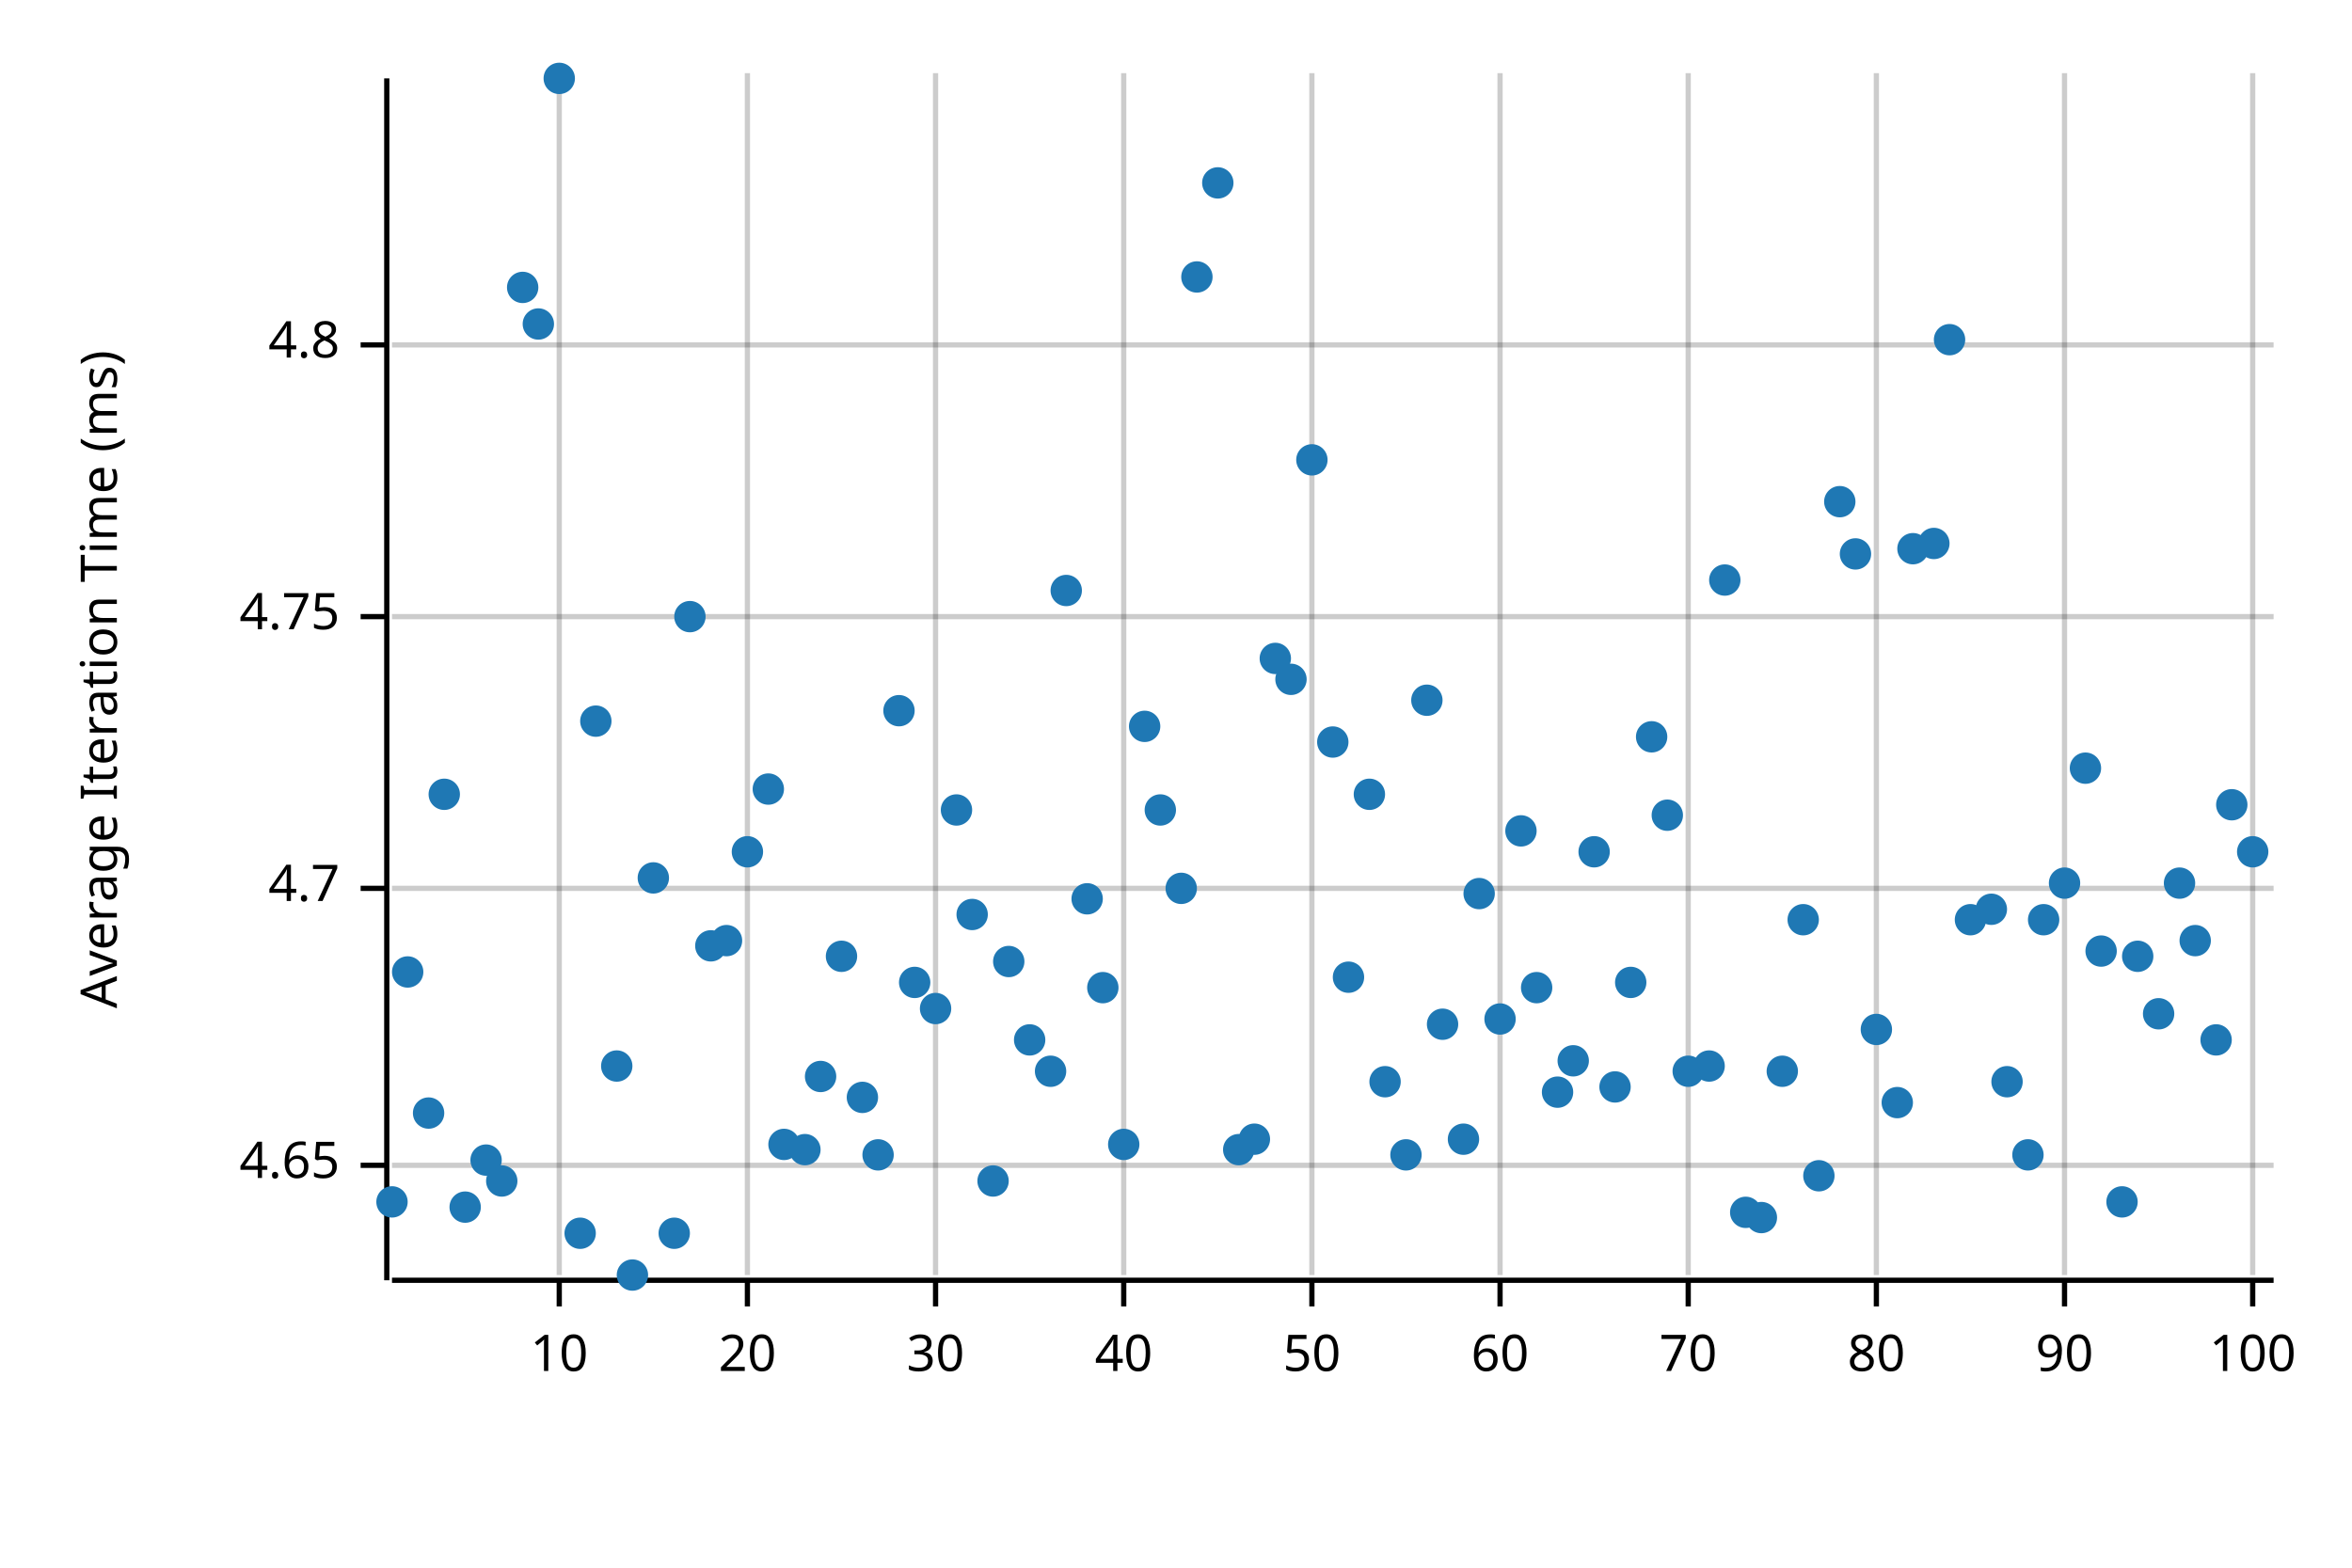
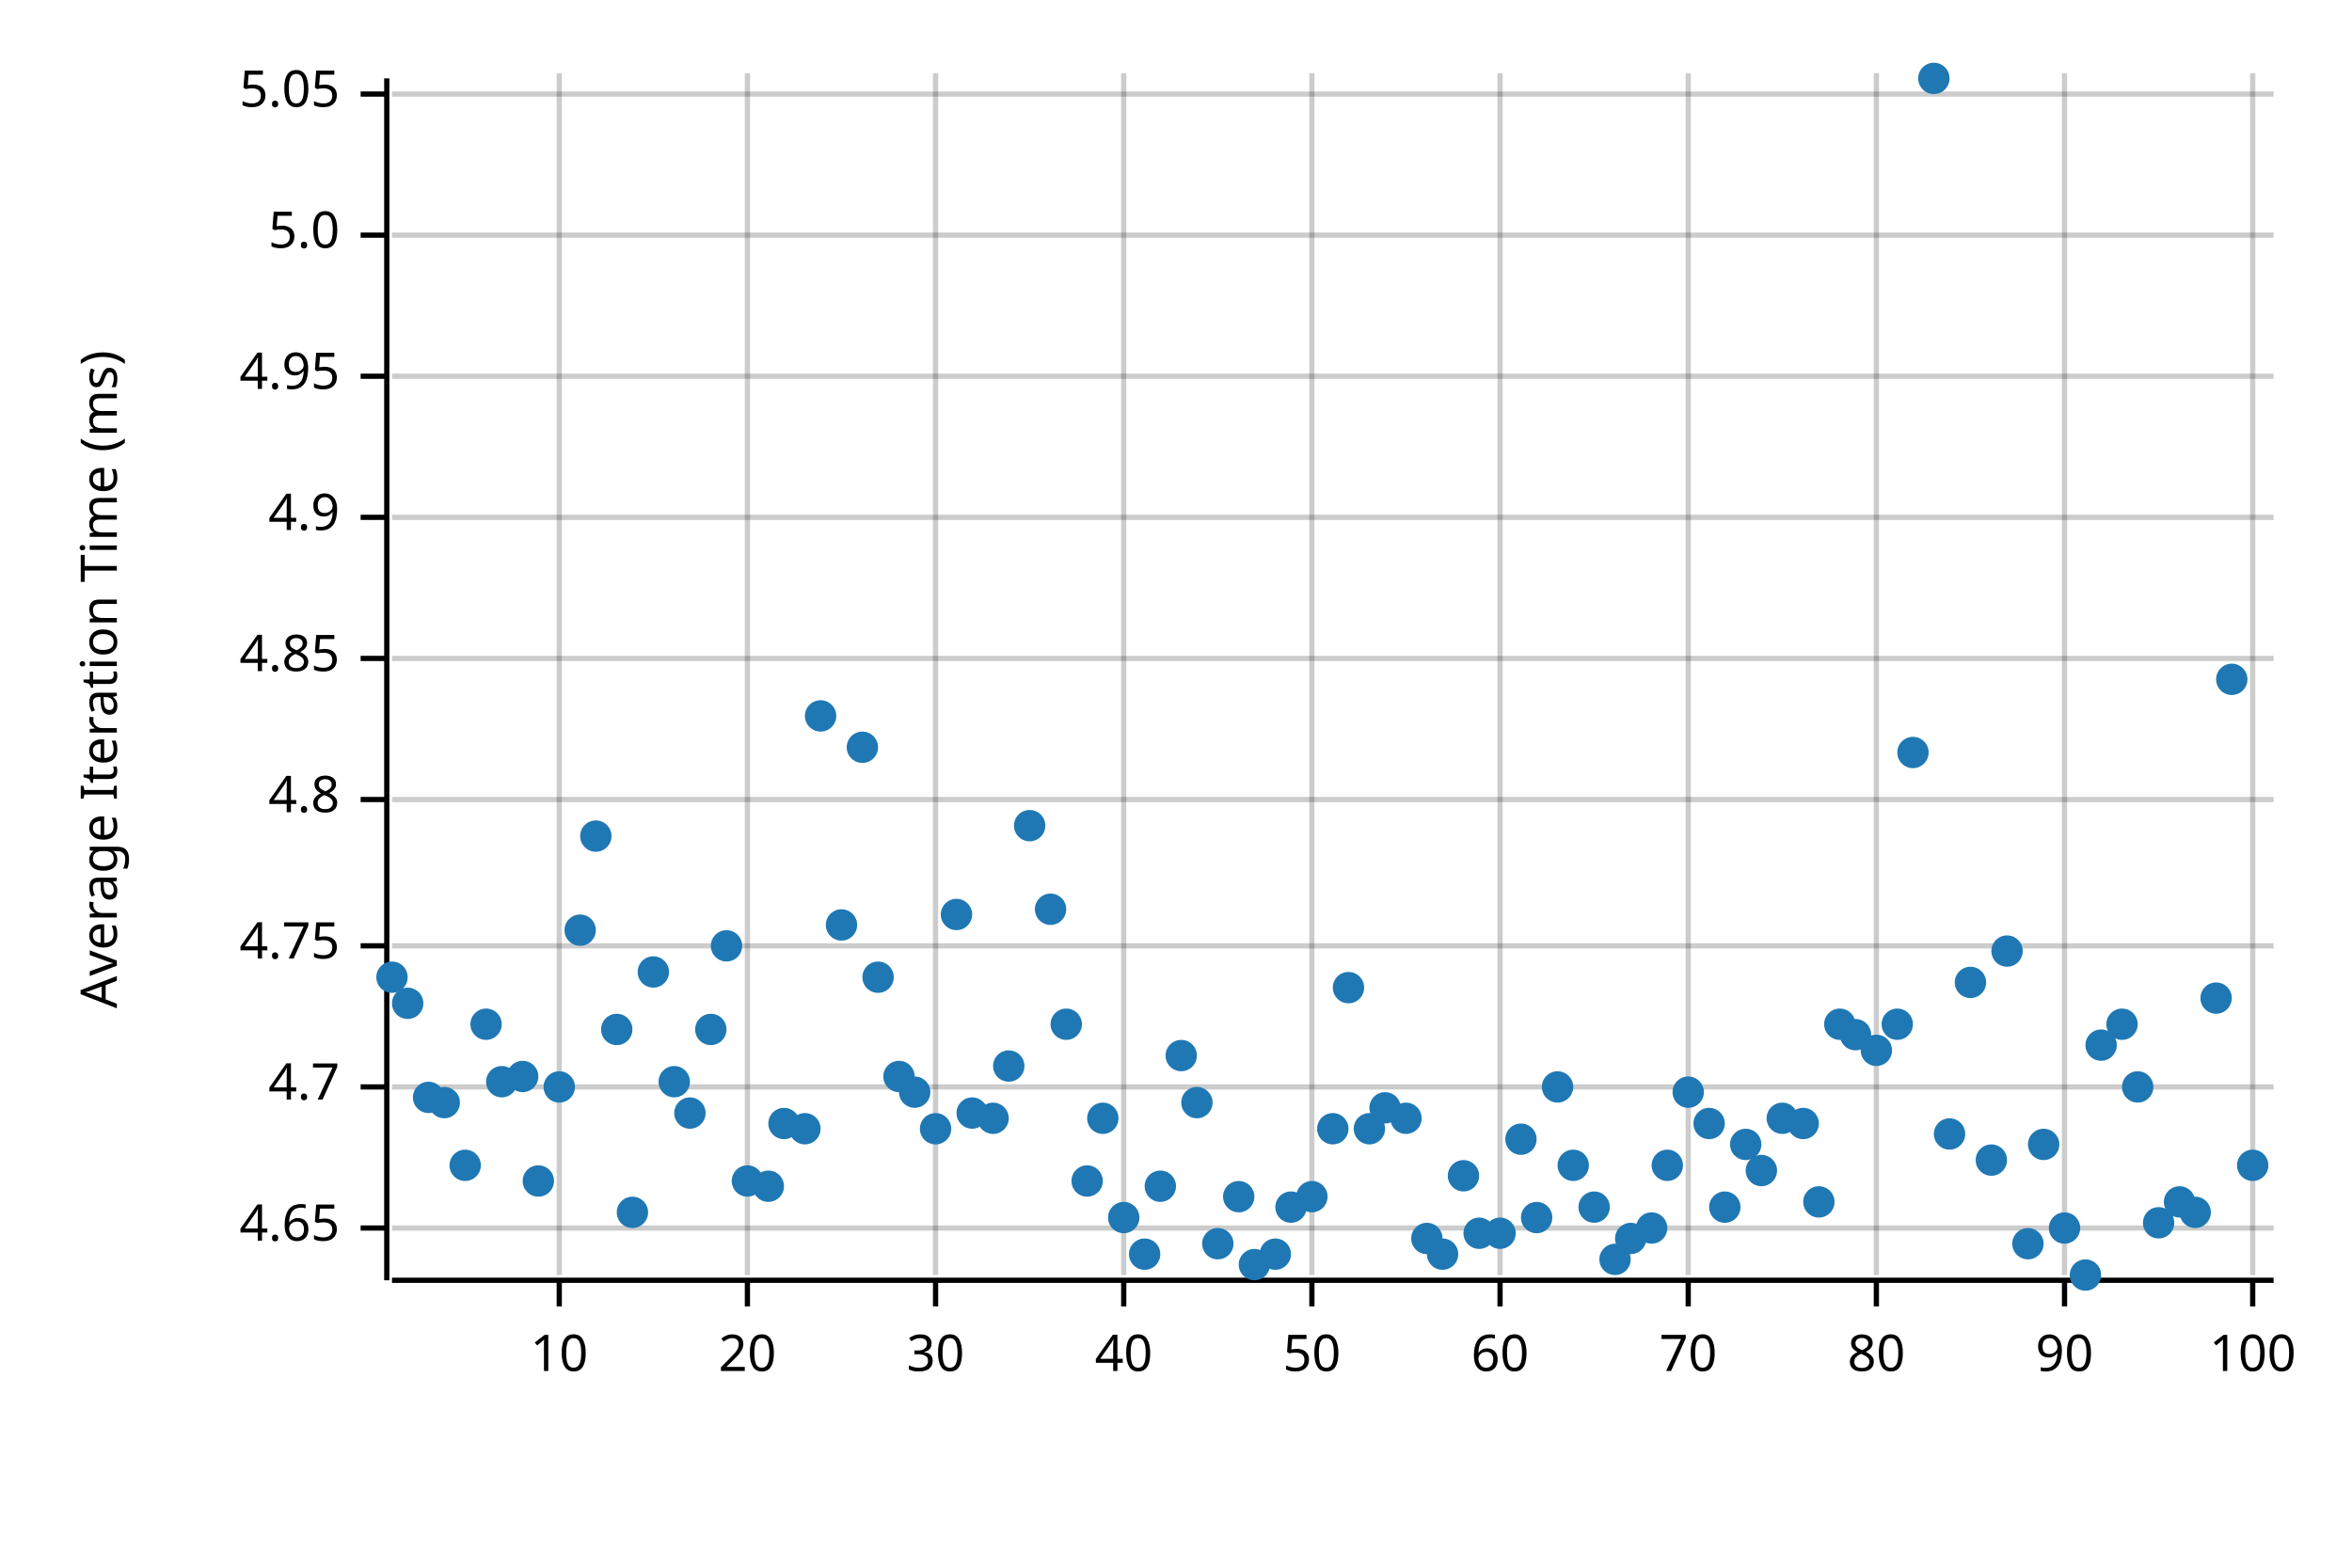
<svg xmlns="http://www.w3.org/2000/svg" width="450" height="300" viewBox="0 0 450 300">
  <text x="15" y="130" dy="0.76em" text-anchor="middle" font-family="sans-serif" font-size="9.677" opacity="1" fill="#000000" transform="rotate(270, 15, 130)">
Average Iteration Time (ms)
</text>
  <line opacity="0.2" stroke="#000000" stroke-width="1" x1="107" y1="244" x2="107" y2="14" />
  <line opacity="0.2" stroke="#000000" stroke-width="1" x1="143" y1="244" x2="143" y2="14" />
  <line opacity="0.2" stroke="#000000" stroke-width="1" x1="179" y1="244" x2="179" y2="14" />
  <line opacity="0.2" stroke="#000000" stroke-width="1" x1="215" y1="244" x2="215" y2="14" />
  <line opacity="0.2" stroke="#000000" stroke-width="1" x1="251" y1="244" x2="251" y2="14" />
  <line opacity="0.2" stroke="#000000" stroke-width="1" x1="287" y1="244" x2="287" y2="14" />
  <line opacity="0.2" stroke="#000000" stroke-width="1" x1="323" y1="244" x2="323" y2="14" />
  <line opacity="0.2" stroke="#000000" stroke-width="1" x1="359" y1="244" x2="359" y2="14" />
  <line opacity="0.2" stroke="#000000" stroke-width="1" x1="395" y1="244" x2="395" y2="14" />
  <line opacity="0.2" stroke="#000000" stroke-width="1" x1="431" y1="244" x2="431" y2="14" />
-   <line opacity="0.2" stroke="#000000" stroke-width="1" x1="75" y1="223" x2="435" y2="223" />
-   <line opacity="0.2" stroke="#000000" stroke-width="1" x1="75" y1="170" x2="435" y2="170" />
-   <line opacity="0.2" stroke="#000000" stroke-width="1" x1="75" y1="118" x2="435" y2="118" />
-   <line opacity="0.2" stroke="#000000" stroke-width="1" x1="75" y1="66" x2="435" y2="66" />
+   <line opacity="0.2" stroke="#000000" stroke-width="1" x1="75" y1="235" x2="435" y2="235" />
+   <line opacity="0.2" stroke="#000000" stroke-width="1" x1="75" y1="208" x2="435" y2="208" />
+   <line opacity="0.2" stroke="#000000" stroke-width="1" x1="75" y1="181" x2="435" y2="181" />
+   <line opacity="0.2" stroke="#000000" stroke-width="1" x1="75" y1="153" x2="435" y2="153" />
+   <line opacity="0.2" stroke="#000000" stroke-width="1" x1="75" y1="126" x2="435" y2="126" />
+   <line opacity="0.2" stroke="#000000" stroke-width="1" x1="75" y1="99" x2="435" y2="99" />
+   <line opacity="0.2" stroke="#000000" stroke-width="1" x1="75" y1="72" x2="435" y2="72" />
+   <line opacity="0.2" stroke="#000000" stroke-width="1" x1="75" y1="45" x2="435" y2="45" />
+   <line opacity="0.2" stroke="#000000" stroke-width="1" x1="75" y1="18" x2="435" y2="18" />
  <polyline fill="none" opacity="1" stroke="#000000" stroke-width="1" points="74,15 74,245 " />
-   <text x="65" y="223" dy="0.5ex" text-anchor="end" font-family="sans-serif" font-size="9.677" opacity="1" fill="#000000">
+   <text x="65" y="235" dy="0.5ex" text-anchor="end" font-family="sans-serif" font-size="9.677" opacity="1" fill="#000000">
4.65
</text>
-   <polyline fill="none" opacity="1" stroke="#000000" stroke-width="1" points="69,223 74,223 " />
-   <text x="65" y="170" dy="0.5ex" text-anchor="end" font-family="sans-serif" font-size="9.677" opacity="1" fill="#000000">
+   <polyline fill="none" opacity="1" stroke="#000000" stroke-width="1" points="69,235 74,235 " />
+   <text x="65" y="208" dy="0.5ex" text-anchor="end" font-family="sans-serif" font-size="9.677" opacity="1" fill="#000000">
4.7
</text>
-   <polyline fill="none" opacity="1" stroke="#000000" stroke-width="1" points="69,170 74,170 " />
-   <text x="65" y="118" dy="0.5ex" text-anchor="end" font-family="sans-serif" font-size="9.677" opacity="1" fill="#000000">
+   <polyline fill="none" opacity="1" stroke="#000000" stroke-width="1" points="69,208 74,208 " />
+   <text x="65" y="181" dy="0.5ex" text-anchor="end" font-family="sans-serif" font-size="9.677" opacity="1" fill="#000000">
4.75
</text>
-   <polyline fill="none" opacity="1" stroke="#000000" stroke-width="1" points="69,118 74,118 " />
-   <text x="65" y="66" dy="0.5ex" text-anchor="end" font-family="sans-serif" font-size="9.677" opacity="1" fill="#000000">
+   <polyline fill="none" opacity="1" stroke="#000000" stroke-width="1" points="69,181 74,181 " />
+   <text x="65" y="153" dy="0.5ex" text-anchor="end" font-family="sans-serif" font-size="9.677" opacity="1" fill="#000000">
4.8
</text>
-   <polyline fill="none" opacity="1" stroke="#000000" stroke-width="1" points="69,66 74,66 " />
+   <polyline fill="none" opacity="1" stroke="#000000" stroke-width="1" points="69,153 74,153 " />
+   <text x="65" y="126" dy="0.5ex" text-anchor="end" font-family="sans-serif" font-size="9.677" opacity="1" fill="#000000">
+ 4.85
+ </text>
+   <polyline fill="none" opacity="1" stroke="#000000" stroke-width="1" points="69,126 74,126 " />
+   <text x="65" y="99" dy="0.5ex" text-anchor="end" font-family="sans-serif" font-size="9.677" opacity="1" fill="#000000">
+ 4.9
+ </text>
+   <polyline fill="none" opacity="1" stroke="#000000" stroke-width="1" points="69,99 74,99 " />
+   <text x="65" y="72" dy="0.5ex" text-anchor="end" font-family="sans-serif" font-size="9.677" opacity="1" fill="#000000">
+ 4.95
+ </text>
+   <polyline fill="none" opacity="1" stroke="#000000" stroke-width="1" points="69,72 74,72 " />
+   <text x="65" y="45" dy="0.5ex" text-anchor="end" font-family="sans-serif" font-size="9.677" opacity="1" fill="#000000">
+ 5.0
+ </text>
+   <polyline fill="none" opacity="1" stroke="#000000" stroke-width="1" points="69,45 74,45 " />
+   <text x="65" y="18" dy="0.5ex" text-anchor="end" font-family="sans-serif" font-size="9.677" opacity="1" fill="#000000">
+ 5.05
+ </text>
+   <polyline fill="none" opacity="1" stroke="#000000" stroke-width="1" points="69,18 74,18 " />
  <polyline fill="none" opacity="1" stroke="#000000" stroke-width="1" points="75,245 435,245 " />
  <text x="107" y="255" dy="0.76em" text-anchor="middle" font-family="sans-serif" font-size="9.677" opacity="1" fill="#000000">
10
</text>
  <polyline fill="none" opacity="1" stroke="#000000" stroke-width="1" points="107,245 107,250 " />
  <text x="143" y="255" dy="0.76em" text-anchor="middle" font-family="sans-serif" font-size="9.677" opacity="1" fill="#000000">
20
</text>
  <polyline fill="none" opacity="1" stroke="#000000" stroke-width="1" points="143,245 143,250 " />
  <text x="179" y="255" dy="0.76em" text-anchor="middle" font-family="sans-serif" font-size="9.677" opacity="1" fill="#000000">
30
</text>
  <polyline fill="none" opacity="1" stroke="#000000" stroke-width="1" points="179,245 179,250 " />
  <text x="215" y="255" dy="0.76em" text-anchor="middle" font-family="sans-serif" font-size="9.677" opacity="1" fill="#000000">
40
</text>
  <polyline fill="none" opacity="1" stroke="#000000" stroke-width="1" points="215,245 215,250 " />
  <text x="251" y="255" dy="0.76em" text-anchor="middle" font-family="sans-serif" font-size="9.677" opacity="1" fill="#000000">
50
</text>
  <polyline fill="none" opacity="1" stroke="#000000" stroke-width="1" points="251,245 251,250 " />
  <text x="287" y="255" dy="0.76em" text-anchor="middle" font-family="sans-serif" font-size="9.677" opacity="1" fill="#000000">
60
</text>
  <polyline fill="none" opacity="1" stroke="#000000" stroke-width="1" points="287,245 287,250 " />
  <text x="323" y="255" dy="0.76em" text-anchor="middle" font-family="sans-serif" font-size="9.677" opacity="1" fill="#000000">
70
</text>
  <polyline fill="none" opacity="1" stroke="#000000" stroke-width="1" points="323,245 323,250 " />
  <text x="359" y="255" dy="0.76em" text-anchor="middle" font-family="sans-serif" font-size="9.677" opacity="1" fill="#000000">
80
</text>
  <polyline fill="none" opacity="1" stroke="#000000" stroke-width="1" points="359,245 359,250 " />
  <text x="395" y="255" dy="0.76em" text-anchor="middle" font-family="sans-serif" font-size="9.677" opacity="1" fill="#000000">
90
</text>
  <polyline fill="none" opacity="1" stroke="#000000" stroke-width="1" points="395,245 395,250 " />
  <text x="431" y="255" dy="0.76em" text-anchor="middle" font-family="sans-serif" font-size="9.677" opacity="1" fill="#000000">
100
</text>
  <polyline fill="none" opacity="1" stroke="#000000" stroke-width="1" points="431,245 431,250 " />
-   <circle cx="75" cy="230" r="3" opacity="1" fill="#1F78B4" stroke="none" stroke-width="1" />
-   <circle cx="78" cy="186" r="3" opacity="1" fill="#1F78B4" stroke="none" stroke-width="1" />
-   <circle cx="82" cy="213" r="3" opacity="1" fill="#1F78B4" stroke="none" stroke-width="1" />
-   <circle cx="85" cy="152" r="3" opacity="1" fill="#1F78B4" stroke="none" stroke-width="1" />
-   <circle cx="89" cy="231" r="3" opacity="1" fill="#1F78B4" stroke="none" stroke-width="1" />
-   <circle cx="93" cy="222" r="3" opacity="1" fill="#1F78B4" stroke="none" stroke-width="1" />
-   <circle cx="96" cy="226" r="3" opacity="1" fill="#1F78B4" stroke="none" stroke-width="1" />
-   <circle cx="100" cy="55" r="3" opacity="1" fill="#1F78B4" stroke="none" stroke-width="1" />
-   <circle cx="103" cy="62" r="3" opacity="1" fill="#1F78B4" stroke="none" stroke-width="1" />
-   <circle cx="107" cy="15" r="3" opacity="1" fill="#1F78B4" stroke="none" stroke-width="1" />
-   <circle cx="111" cy="236" r="3" opacity="1" fill="#1F78B4" stroke="none" stroke-width="1" />
-   <circle cx="114" cy="138" r="3" opacity="1" fill="#1F78B4" stroke="none" stroke-width="1" />
-   <circle cx="118" cy="204" r="3" opacity="1" fill="#1F78B4" stroke="none" stroke-width="1" />
-   <circle cx="121" cy="244" r="3" opacity="1" fill="#1F78B4" stroke="none" stroke-width="1" />
-   <circle cx="125" cy="168" r="3" opacity="1" fill="#1F78B4" stroke="none" stroke-width="1" />
-   <circle cx="129" cy="236" r="3" opacity="1" fill="#1F78B4" stroke="none" stroke-width="1" />
-   <circle cx="132" cy="118" r="3" opacity="1" fill="#1F78B4" stroke="none" stroke-width="1" />
-   <circle cx="136" cy="181" r="3" opacity="1" fill="#1F78B4" stroke="none" stroke-width="1" />
-   <circle cx="139" cy="180" r="3" opacity="1" fill="#1F78B4" stroke="none" stroke-width="1" />
-   <circle cx="143" cy="163" r="3" opacity="1" fill="#1F78B4" stroke="none" stroke-width="1" />
-   <circle cx="147" cy="151" r="3" opacity="1" fill="#1F78B4" stroke="none" stroke-width="1" />
-   <circle cx="150" cy="219" r="3" opacity="1" fill="#1F78B4" stroke="none" stroke-width="1" />
-   <circle cx="154" cy="220" r="3" opacity="1" fill="#1F78B4" stroke="none" stroke-width="1" />
-   <circle cx="157" cy="206" r="3" opacity="1" fill="#1F78B4" stroke="none" stroke-width="1" />
-   <circle cx="161" cy="183" r="3" opacity="1" fill="#1F78B4" stroke="none" stroke-width="1" />
-   <circle cx="165" cy="210" r="3" opacity="1" fill="#1F78B4" stroke="none" stroke-width="1" />
-   <circle cx="168" cy="221" r="3" opacity="1" fill="#1F78B4" stroke="none" stroke-width="1" />
-   <circle cx="172" cy="136" r="3" opacity="1" fill="#1F78B4" stroke="none" stroke-width="1" />
-   <circle cx="175" cy="188" r="3" opacity="1" fill="#1F78B4" stroke="none" stroke-width="1" />
-   <circle cx="179" cy="193" r="3" opacity="1" fill="#1F78B4" stroke="none" stroke-width="1" />
-   <circle cx="183" cy="155" r="3" opacity="1" fill="#1F78B4" stroke="none" stroke-width="1" />
-   <circle cx="186" cy="175" r="3" opacity="1" fill="#1F78B4" stroke="none" stroke-width="1" />
-   <circle cx="190" cy="226" r="3" opacity="1" fill="#1F78B4" stroke="none" stroke-width="1" />
-   <circle cx="193" cy="184" r="3" opacity="1" fill="#1F78B4" stroke="none" stroke-width="1" />
-   <circle cx="197" cy="199" r="3" opacity="1" fill="#1F78B4" stroke="none" stroke-width="1" />
-   <circle cx="201" cy="205" r="3" opacity="1" fill="#1F78B4" stroke="none" stroke-width="1" />
-   <circle cx="204" cy="113" r="3" opacity="1" fill="#1F78B4" stroke="none" stroke-width="1" />
-   <circle cx="208" cy="172" r="3" opacity="1" fill="#1F78B4" stroke="none" stroke-width="1" />
-   <circle cx="211" cy="189" r="3" opacity="1" fill="#1F78B4" stroke="none" stroke-width="1" />
-   <circle cx="215" cy="219" r="3" opacity="1" fill="#1F78B4" stroke="none" stroke-width="1" />
-   <circle cx="219" cy="139" r="3" opacity="1" fill="#1F78B4" stroke="none" stroke-width="1" />
-   <circle cx="222" cy="155" r="3" opacity="1" fill="#1F78B4" stroke="none" stroke-width="1" />
-   <circle cx="226" cy="170" r="3" opacity="1" fill="#1F78B4" stroke="none" stroke-width="1" />
-   <circle cx="229" cy="53" r="3" opacity="1" fill="#1F78B4" stroke="none" stroke-width="1" />
-   <circle cx="233" cy="35" r="3" opacity="1" fill="#1F78B4" stroke="none" stroke-width="1" />
-   <circle cx="237" cy="220" r="3" opacity="1" fill="#1F78B4" stroke="none" stroke-width="1" />
-   <circle cx="240" cy="218" r="3" opacity="1" fill="#1F78B4" stroke="none" stroke-width="1" />
-   <circle cx="244" cy="126" r="3" opacity="1" fill="#1F78B4" stroke="none" stroke-width="1" />
-   <circle cx="247" cy="130" r="3" opacity="1" fill="#1F78B4" stroke="none" stroke-width="1" />
-   <circle cx="251" cy="88" r="3" opacity="1" fill="#1F78B4" stroke="none" stroke-width="1" />
-   <circle cx="255" cy="142" r="3" opacity="1" fill="#1F78B4" stroke="none" stroke-width="1" />
-   <circle cx="258" cy="187" r="3" opacity="1" fill="#1F78B4" stroke="none" stroke-width="1" />
-   <circle cx="262" cy="152" r="3" opacity="1" fill="#1F78B4" stroke="none" stroke-width="1" />
-   <circle cx="265" cy="207" r="3" opacity="1" fill="#1F78B4" stroke="none" stroke-width="1" />
-   <circle cx="269" cy="221" r="3" opacity="1" fill="#1F78B4" stroke="none" stroke-width="1" />
-   <circle cx="273" cy="134" r="3" opacity="1" fill="#1F78B4" stroke="none" stroke-width="1" />
-   <circle cx="276" cy="196" r="3" opacity="1" fill="#1F78B4" stroke="none" stroke-width="1" />
-   <circle cx="280" cy="218" r="3" opacity="1" fill="#1F78B4" stroke="none" stroke-width="1" />
-   <circle cx="283" cy="171" r="3" opacity="1" fill="#1F78B4" stroke="none" stroke-width="1" />
-   <circle cx="287" cy="195" r="3" opacity="1" fill="#1F78B4" stroke="none" stroke-width="1" />
-   <circle cx="291" cy="159" r="3" opacity="1" fill="#1F78B4" stroke="none" stroke-width="1" />
-   <circle cx="294" cy="189" r="3" opacity="1" fill="#1F78B4" stroke="none" stroke-width="1" />
-   <circle cx="298" cy="209" r="3" opacity="1" fill="#1F78B4" stroke="none" stroke-width="1" />
-   <circle cx="301" cy="203" r="3" opacity="1" fill="#1F78B4" stroke="none" stroke-width="1" />
-   <circle cx="305" cy="163" r="3" opacity="1" fill="#1F78B4" stroke="none" stroke-width="1" />
-   <circle cx="309" cy="208" r="3" opacity="1" fill="#1F78B4" stroke="none" stroke-width="1" />
-   <circle cx="312" cy="188" r="3" opacity="1" fill="#1F78B4" stroke="none" stroke-width="1" />
-   <circle cx="316" cy="141" r="3" opacity="1" fill="#1F78B4" stroke="none" stroke-width="1" />
-   <circle cx="319" cy="156" r="3" opacity="1" fill="#1F78B4" stroke="none" stroke-width="1" />
-   <circle cx="323" cy="205" r="3" opacity="1" fill="#1F78B4" stroke="none" stroke-width="1" />
-   <circle cx="327" cy="204" r="3" opacity="1" fill="#1F78B4" stroke="none" stroke-width="1" />
-   <circle cx="330" cy="111" r="3" opacity="1" fill="#1F78B4" stroke="none" stroke-width="1" />
-   <circle cx="334" cy="232" r="3" opacity="1" fill="#1F78B4" stroke="none" stroke-width="1" />
-   <circle cx="337" cy="233" r="3" opacity="1" fill="#1F78B4" stroke="none" stroke-width="1" />
-   <circle cx="341" cy="205" r="3" opacity="1" fill="#1F78B4" stroke="none" stroke-width="1" />
-   <circle cx="345" cy="176" r="3" opacity="1" fill="#1F78B4" stroke="none" stroke-width="1" />
-   <circle cx="348" cy="225" r="3" opacity="1" fill="#1F78B4" stroke="none" stroke-width="1" />
-   <circle cx="352" cy="96" r="3" opacity="1" fill="#1F78B4" stroke="none" stroke-width="1" />
-   <circle cx="355" cy="106" r="3" opacity="1" fill="#1F78B4" stroke="none" stroke-width="1" />
-   <circle cx="359" cy="197" r="3" opacity="1" fill="#1F78B4" stroke="none" stroke-width="1" />
-   <circle cx="363" cy="211" r="3" opacity="1" fill="#1F78B4" stroke="none" stroke-width="1" />
-   <circle cx="366" cy="105" r="3" opacity="1" fill="#1F78B4" stroke="none" stroke-width="1" />
-   <circle cx="370" cy="104" r="3" opacity="1" fill="#1F78B4" stroke="none" stroke-width="1" />
-   <circle cx="373" cy="65" r="3" opacity="1" fill="#1F78B4" stroke="none" stroke-width="1" />
-   <circle cx="377" cy="176" r="3" opacity="1" fill="#1F78B4" stroke="none" stroke-width="1" />
-   <circle cx="381" cy="174" r="3" opacity="1" fill="#1F78B4" stroke="none" stroke-width="1" />
-   <circle cx="384" cy="207" r="3" opacity="1" fill="#1F78B4" stroke="none" stroke-width="1" />
-   <circle cx="388" cy="221" r="3" opacity="1" fill="#1F78B4" stroke="none" stroke-width="1" />
-   <circle cx="391" cy="176" r="3" opacity="1" fill="#1F78B4" stroke="none" stroke-width="1" />
-   <circle cx="395" cy="169" r="3" opacity="1" fill="#1F78B4" stroke="none" stroke-width="1" />
-   <circle cx="399" cy="147" r="3" opacity="1" fill="#1F78B4" stroke="none" stroke-width="1" />
-   <circle cx="402" cy="182" r="3" opacity="1" fill="#1F78B4" stroke="none" stroke-width="1" />
-   <circle cx="406" cy="230" r="3" opacity="1" fill="#1F78B4" stroke="none" stroke-width="1" />
-   <circle cx="409" cy="183" r="3" opacity="1" fill="#1F78B4" stroke="none" stroke-width="1" />
-   <circle cx="413" cy="194" r="3" opacity="1" fill="#1F78B4" stroke="none" stroke-width="1" />
-   <circle cx="417" cy="169" r="3" opacity="1" fill="#1F78B4" stroke="none" stroke-width="1" />
-   <circle cx="420" cy="180" r="3" opacity="1" fill="#1F78B4" stroke="none" stroke-width="1" />
-   <circle cx="424" cy="199" r="3" opacity="1" fill="#1F78B4" stroke="none" stroke-width="1" />
-   <circle cx="427" cy="154" r="3" opacity="1" fill="#1F78B4" stroke="none" stroke-width="1" />
-   <circle cx="431" cy="163" r="3" opacity="1" fill="#1F78B4" stroke="none" stroke-width="1" />
+   <circle cx="75" cy="187" r="3" opacity="1" fill="#1F78B4" stroke="none" stroke-width="1" />
+   <circle cx="78" cy="192" r="3" opacity="1" fill="#1F78B4" stroke="none" stroke-width="1" />
+   <circle cx="82" cy="210" r="3" opacity="1" fill="#1F78B4" stroke="none" stroke-width="1" />
+   <circle cx="85" cy="211" r="3" opacity="1" fill="#1F78B4" stroke="none" stroke-width="1" />
+   <circle cx="89" cy="223" r="3" opacity="1" fill="#1F78B4" stroke="none" stroke-width="1" />
+   <circle cx="93" cy="196" r="3" opacity="1" fill="#1F78B4" stroke="none" stroke-width="1" />
+   <circle cx="96" cy="207" r="3" opacity="1" fill="#1F78B4" stroke="none" stroke-width="1" />
+   <circle cx="100" cy="206" r="3" opacity="1" fill="#1F78B4" stroke="none" stroke-width="1" />
+   <circle cx="103" cy="226" r="3" opacity="1" fill="#1F78B4" stroke="none" stroke-width="1" />
+   <circle cx="107" cy="208" r="3" opacity="1" fill="#1F78B4" stroke="none" stroke-width="1" />
+   <circle cx="111" cy="178" r="3" opacity="1" fill="#1F78B4" stroke="none" stroke-width="1" />
+   <circle cx="114" cy="160" r="3" opacity="1" fill="#1F78B4" stroke="none" stroke-width="1" />
+   <circle cx="118" cy="197" r="3" opacity="1" fill="#1F78B4" stroke="none" stroke-width="1" />
+   <circle cx="121" cy="232" r="3" opacity="1" fill="#1F78B4" stroke="none" stroke-width="1" />
+   <circle cx="125" cy="186" r="3" opacity="1" fill="#1F78B4" stroke="none" stroke-width="1" />
+   <circle cx="129" cy="207" r="3" opacity="1" fill="#1F78B4" stroke="none" stroke-width="1" />
+   <circle cx="132" cy="213" r="3" opacity="1" fill="#1F78B4" stroke="none" stroke-width="1" />
+   <circle cx="136" cy="197" r="3" opacity="1" fill="#1F78B4" stroke="none" stroke-width="1" />
+   <circle cx="139" cy="181" r="3" opacity="1" fill="#1F78B4" stroke="none" stroke-width="1" />
+   <circle cx="143" cy="226" r="3" opacity="1" fill="#1F78B4" stroke="none" stroke-width="1" />
+   <circle cx="147" cy="227" r="3" opacity="1" fill="#1F78B4" stroke="none" stroke-width="1" />
+   <circle cx="150" cy="215" r="3" opacity="1" fill="#1F78B4" stroke="none" stroke-width="1" />
+   <circle cx="154" cy="216" r="3" opacity="1" fill="#1F78B4" stroke="none" stroke-width="1" />
+   <circle cx="157" cy="137" r="3" opacity="1" fill="#1F78B4" stroke="none" stroke-width="1" />
+   <circle cx="161" cy="177" r="3" opacity="1" fill="#1F78B4" stroke="none" stroke-width="1" />
+   <circle cx="165" cy="143" r="3" opacity="1" fill="#1F78B4" stroke="none" stroke-width="1" />
+   <circle cx="168" cy="187" r="3" opacity="1" fill="#1F78B4" stroke="none" stroke-width="1" />
+   <circle cx="172" cy="206" r="3" opacity="1" fill="#1F78B4" stroke="none" stroke-width="1" />
+   <circle cx="175" cy="209" r="3" opacity="1" fill="#1F78B4" stroke="none" stroke-width="1" />
+   <circle cx="179" cy="216" r="3" opacity="1" fill="#1F78B4" stroke="none" stroke-width="1" />
+   <circle cx="183" cy="175" r="3" opacity="1" fill="#1F78B4" stroke="none" stroke-width="1" />
+   <circle cx="186" cy="213" r="3" opacity="1" fill="#1F78B4" stroke="none" stroke-width="1" />
+   <circle cx="190" cy="214" r="3" opacity="1" fill="#1F78B4" stroke="none" stroke-width="1" />
+   <circle cx="193" cy="204" r="3" opacity="1" fill="#1F78B4" stroke="none" stroke-width="1" />
+   <circle cx="197" cy="158" r="3" opacity="1" fill="#1F78B4" stroke="none" stroke-width="1" />
+   <circle cx="201" cy="174" r="3" opacity="1" fill="#1F78B4" stroke="none" stroke-width="1" />
+   <circle cx="204" cy="196" r="3" opacity="1" fill="#1F78B4" stroke="none" stroke-width="1" />
+   <circle cx="208" cy="226" r="3" opacity="1" fill="#1F78B4" stroke="none" stroke-width="1" />
+   <circle cx="211" cy="214" r="3" opacity="1" fill="#1F78B4" stroke="none" stroke-width="1" />
+   <circle cx="215" cy="233" r="3" opacity="1" fill="#1F78B4" stroke="none" stroke-width="1" />
+   <circle cx="219" cy="240" r="3" opacity="1" fill="#1F78B4" stroke="none" stroke-width="1" />
+   <circle cx="222" cy="227" r="3" opacity="1" fill="#1F78B4" stroke="none" stroke-width="1" />
+   <circle cx="226" cy="202" r="3" opacity="1" fill="#1F78B4" stroke="none" stroke-width="1" />
+   <circle cx="229" cy="211" r="3" opacity="1" fill="#1F78B4" stroke="none" stroke-width="1" />
+   <circle cx="233" cy="238" r="3" opacity="1" fill="#1F78B4" stroke="none" stroke-width="1" />
+   <circle cx="237" cy="229" r="3" opacity="1" fill="#1F78B4" stroke="none" stroke-width="1" />
+   <circle cx="240" cy="242" r="3" opacity="1" fill="#1F78B4" stroke="none" stroke-width="1" />
+   <circle cx="244" cy="240" r="3" opacity="1" fill="#1F78B4" stroke="none" stroke-width="1" />
+   <circle cx="247" cy="231" r="3" opacity="1" fill="#1F78B4" stroke="none" stroke-width="1" />
+   <circle cx="251" cy="229" r="3" opacity="1" fill="#1F78B4" stroke="none" stroke-width="1" />
+   <circle cx="255" cy="216" r="3" opacity="1" fill="#1F78B4" stroke="none" stroke-width="1" />
+   <circle cx="258" cy="189" r="3" opacity="1" fill="#1F78B4" stroke="none" stroke-width="1" />
+   <circle cx="262" cy="216" r="3" opacity="1" fill="#1F78B4" stroke="none" stroke-width="1" />
+   <circle cx="265" cy="212" r="3" opacity="1" fill="#1F78B4" stroke="none" stroke-width="1" />
+   <circle cx="269" cy="214" r="3" opacity="1" fill="#1F78B4" stroke="none" stroke-width="1" />
+   <circle cx="273" cy="237" r="3" opacity="1" fill="#1F78B4" stroke="none" stroke-width="1" />
+   <circle cx="276" cy="240" r="3" opacity="1" fill="#1F78B4" stroke="none" stroke-width="1" />
+   <circle cx="280" cy="225" r="3" opacity="1" fill="#1F78B4" stroke="none" stroke-width="1" />
+   <circle cx="283" cy="236" r="3" opacity="1" fill="#1F78B4" stroke="none" stroke-width="1" />
+   <circle cx="287" cy="236" r="3" opacity="1" fill="#1F78B4" stroke="none" stroke-width="1" />
+   <circle cx="291" cy="218" r="3" opacity="1" fill="#1F78B4" stroke="none" stroke-width="1" />
+   <circle cx="294" cy="233" r="3" opacity="1" fill="#1F78B4" stroke="none" stroke-width="1" />
+   <circle cx="298" cy="208" r="3" opacity="1" fill="#1F78B4" stroke="none" stroke-width="1" />
+   <circle cx="301" cy="223" r="3" opacity="1" fill="#1F78B4" stroke="none" stroke-width="1" />
+   <circle cx="305" cy="231" r="3" opacity="1" fill="#1F78B4" stroke="none" stroke-width="1" />
+   <circle cx="309" cy="241" r="3" opacity="1" fill="#1F78B4" stroke="none" stroke-width="1" />
+   <circle cx="312" cy="237" r="3" opacity="1" fill="#1F78B4" stroke="none" stroke-width="1" />
+   <circle cx="316" cy="235" r="3" opacity="1" fill="#1F78B4" stroke="none" stroke-width="1" />
+   <circle cx="319" cy="223" r="3" opacity="1" fill="#1F78B4" stroke="none" stroke-width="1" />
+   <circle cx="323" cy="209" r="3" opacity="1" fill="#1F78B4" stroke="none" stroke-width="1" />
+   <circle cx="327" cy="215" r="3" opacity="1" fill="#1F78B4" stroke="none" stroke-width="1" />
+   <circle cx="330" cy="231" r="3" opacity="1" fill="#1F78B4" stroke="none" stroke-width="1" />
+   <circle cx="334" cy="219" r="3" opacity="1" fill="#1F78B4" stroke="none" stroke-width="1" />
+   <circle cx="337" cy="224" r="3" opacity="1" fill="#1F78B4" stroke="none" stroke-width="1" />
+   <circle cx="341" cy="214" r="3" opacity="1" fill="#1F78B4" stroke="none" stroke-width="1" />
+   <circle cx="345" cy="215" r="3" opacity="1" fill="#1F78B4" stroke="none" stroke-width="1" />
+   <circle cx="348" cy="230" r="3" opacity="1" fill="#1F78B4" stroke="none" stroke-width="1" />
+   <circle cx="352" cy="196" r="3" opacity="1" fill="#1F78B4" stroke="none" stroke-width="1" />
+   <circle cx="355" cy="198" r="3" opacity="1" fill="#1F78B4" stroke="none" stroke-width="1" />
+   <circle cx="359" cy="201" r="3" opacity="1" fill="#1F78B4" stroke="none" stroke-width="1" />
+   <circle cx="363" cy="196" r="3" opacity="1" fill="#1F78B4" stroke="none" stroke-width="1" />
+   <circle cx="366" cy="144" r="3" opacity="1" fill="#1F78B4" stroke="none" stroke-width="1" />
+   <circle cx="370" cy="15" r="3" opacity="1" fill="#1F78B4" stroke="none" stroke-width="1" />
+   <circle cx="373" cy="217" r="3" opacity="1" fill="#1F78B4" stroke="none" stroke-width="1" />
+   <circle cx="377" cy="188" r="3" opacity="1" fill="#1F78B4" stroke="none" stroke-width="1" />
+   <circle cx="381" cy="222" r="3" opacity="1" fill="#1F78B4" stroke="none" stroke-width="1" />
+   <circle cx="384" cy="182" r="3" opacity="1" fill="#1F78B4" stroke="none" stroke-width="1" />
+   <circle cx="388" cy="238" r="3" opacity="1" fill="#1F78B4" stroke="none" stroke-width="1" />
+   <circle cx="391" cy="219" r="3" opacity="1" fill="#1F78B4" stroke="none" stroke-width="1" />
+   <circle cx="395" cy="235" r="3" opacity="1" fill="#1F78B4" stroke="none" stroke-width="1" />
+   <circle cx="399" cy="244" r="3" opacity="1" fill="#1F78B4" stroke="none" stroke-width="1" />
+   <circle cx="402" cy="200" r="3" opacity="1" fill="#1F78B4" stroke="none" stroke-width="1" />
+   <circle cx="406" cy="196" r="3" opacity="1" fill="#1F78B4" stroke="none" stroke-width="1" />
+   <circle cx="409" cy="208" r="3" opacity="1" fill="#1F78B4" stroke="none" stroke-width="1" />
+   <circle cx="413" cy="234" r="3" opacity="1" fill="#1F78B4" stroke="none" stroke-width="1" />
+   <circle cx="417" cy="230" r="3" opacity="1" fill="#1F78B4" stroke="none" stroke-width="1" />
+   <circle cx="420" cy="232" r="3" opacity="1" fill="#1F78B4" stroke="none" stroke-width="1" />
+   <circle cx="424" cy="191" r="3" opacity="1" fill="#1F78B4" stroke="none" stroke-width="1" />
+   <circle cx="427" cy="130" r="3" opacity="1" fill="#1F78B4" stroke="none" stroke-width="1" />
+   <circle cx="431" cy="223" r="3" opacity="1" fill="#1F78B4" stroke="none" stroke-width="1" />
</svg>
